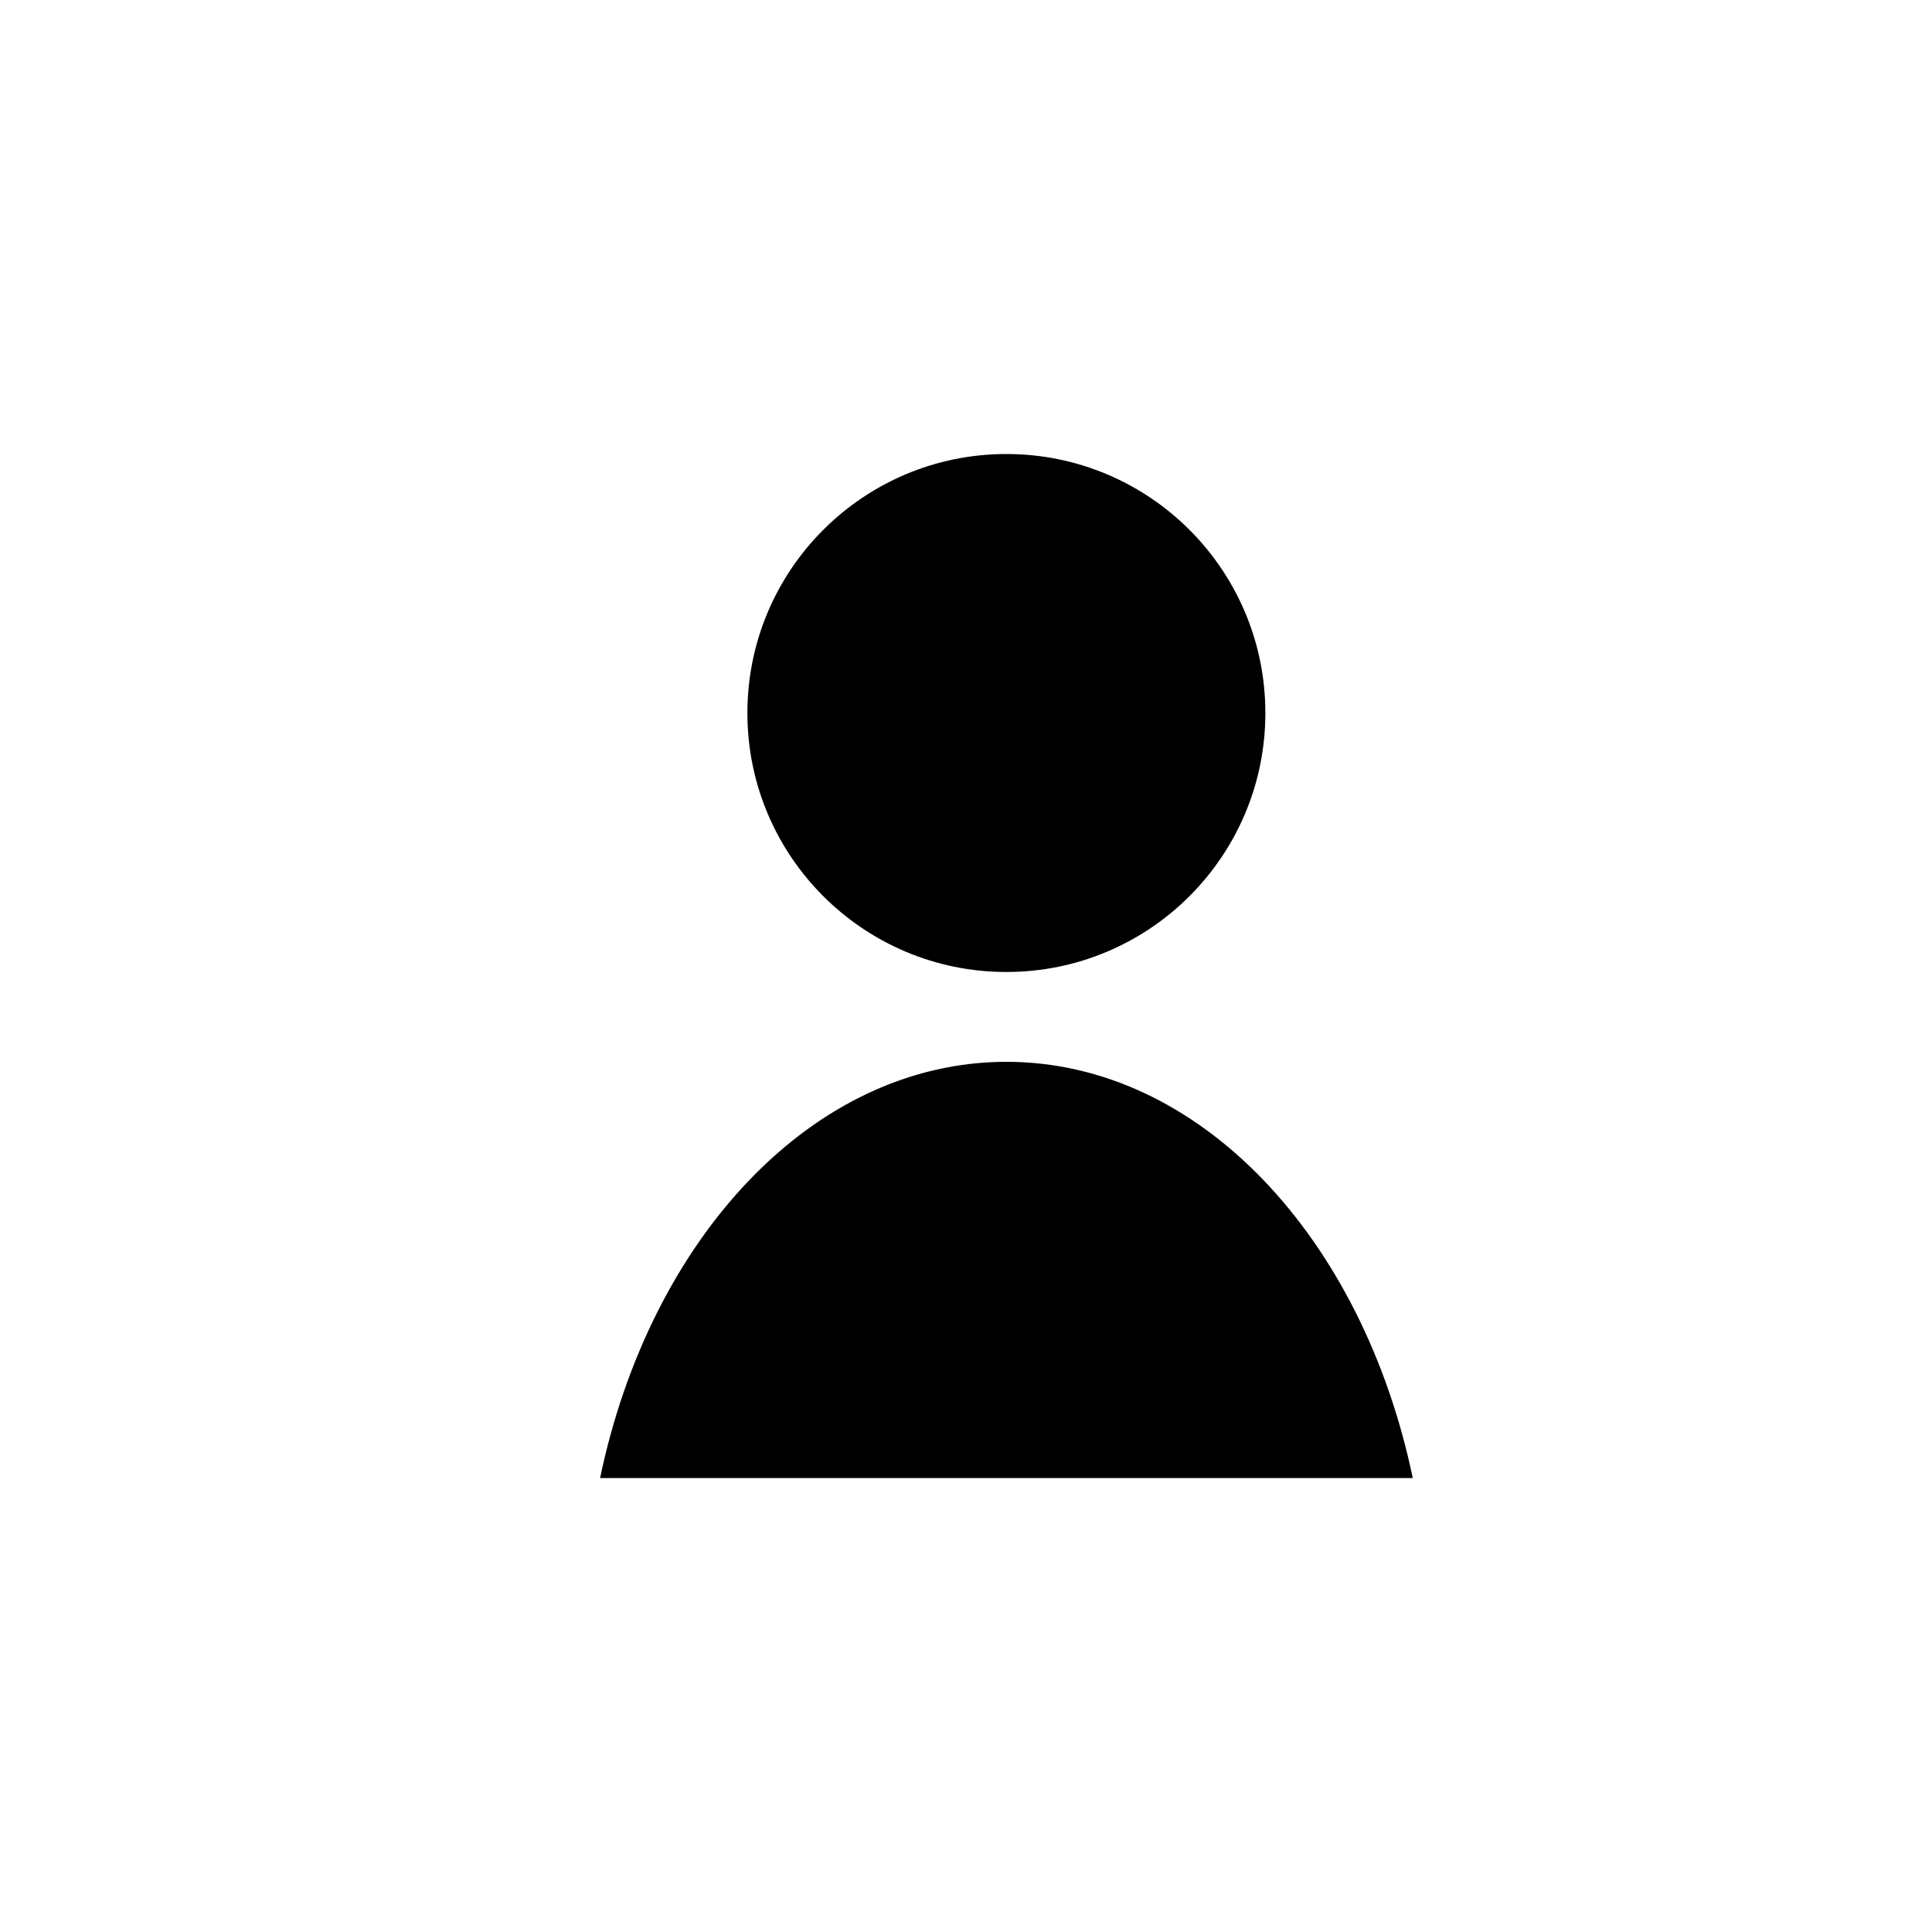
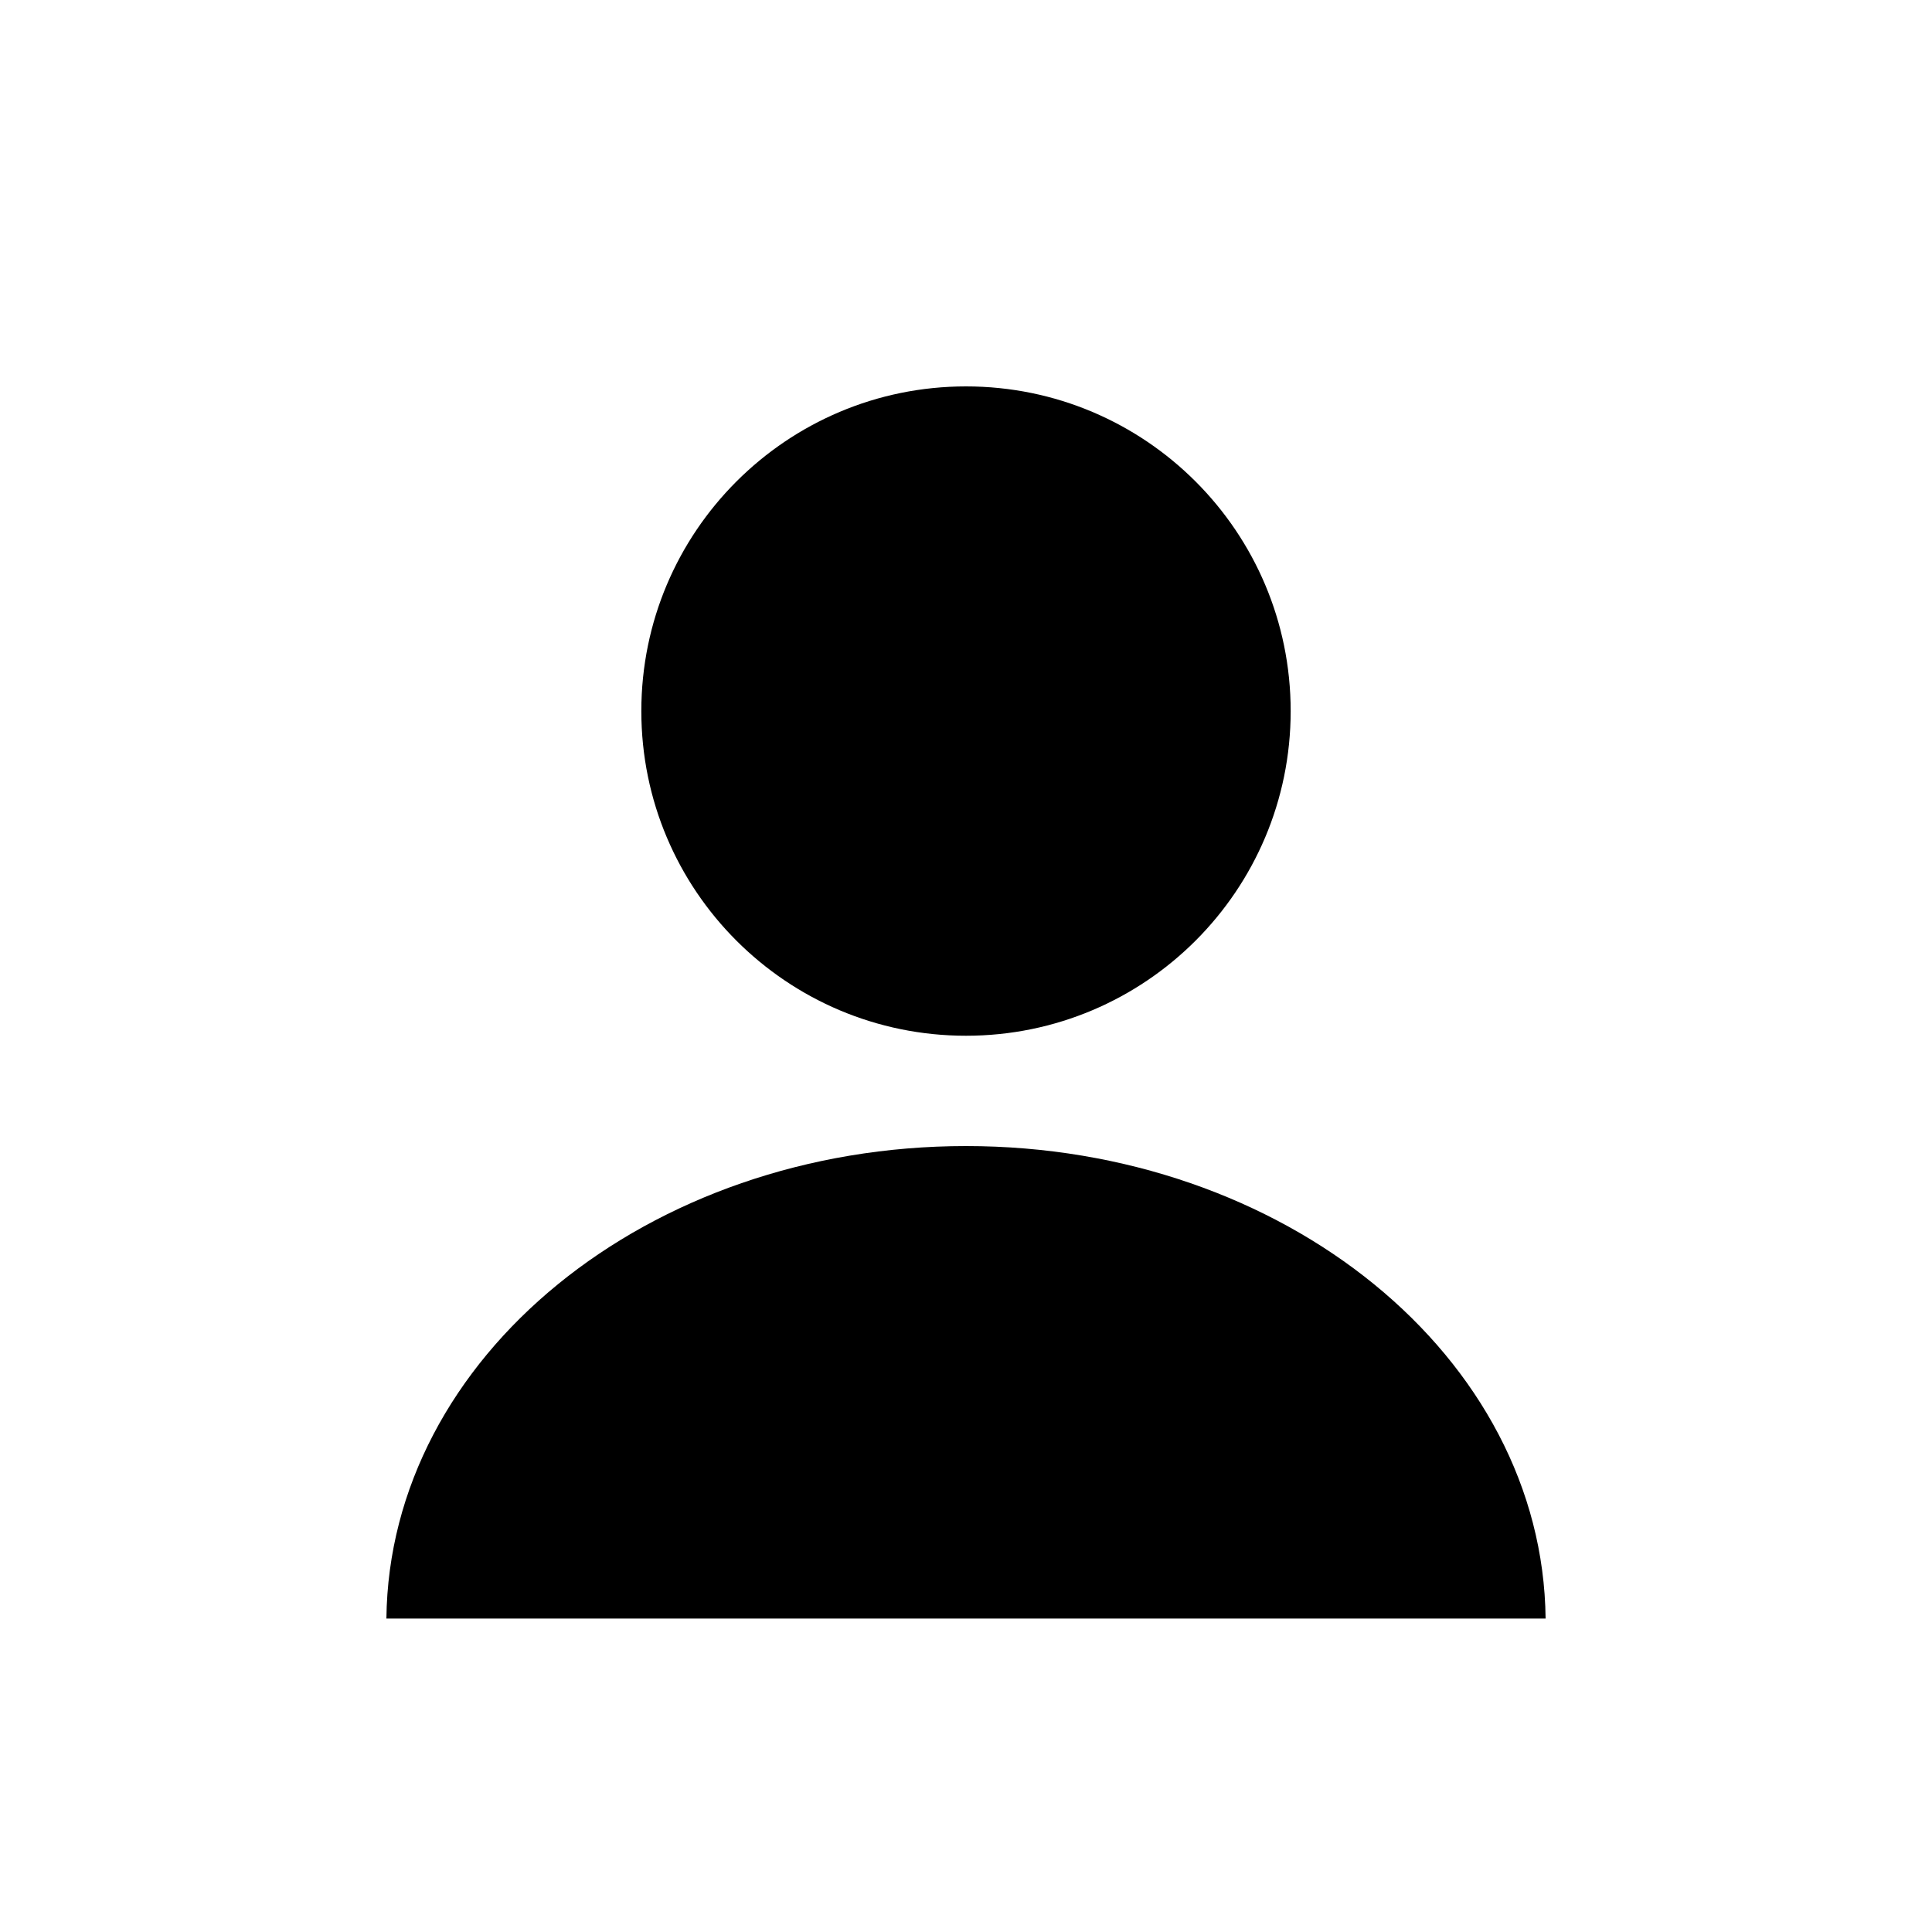
<svg xmlns="http://www.w3.org/2000/svg" width="20" height="20" viewBox="0 0 20 20" fill="none">
-   <path fill-rule="evenodd" clip-rule="evenodd" d="M6.212 15.301H14.625C14.106 12.814 12.419 10.992 10.418 10.992C8.418 10.992 6.731 12.814 6.212 15.301Z" fill="black" />
-   <circle cx="10.418" cy="7.381" r="2.681" fill="black" />
+   <ellipse cx="10" cy="7.361" rx="3.361" ry="3.361" fill="black" />
+   <path fill-rule="evenodd" clip-rule="evenodd" d="M16 16.755H4C4.029 14.05 6.704 11.864 10 11.864C13.296 11.864 15.971 14.05 16 16.755Z" fill="black" />
</svg>
